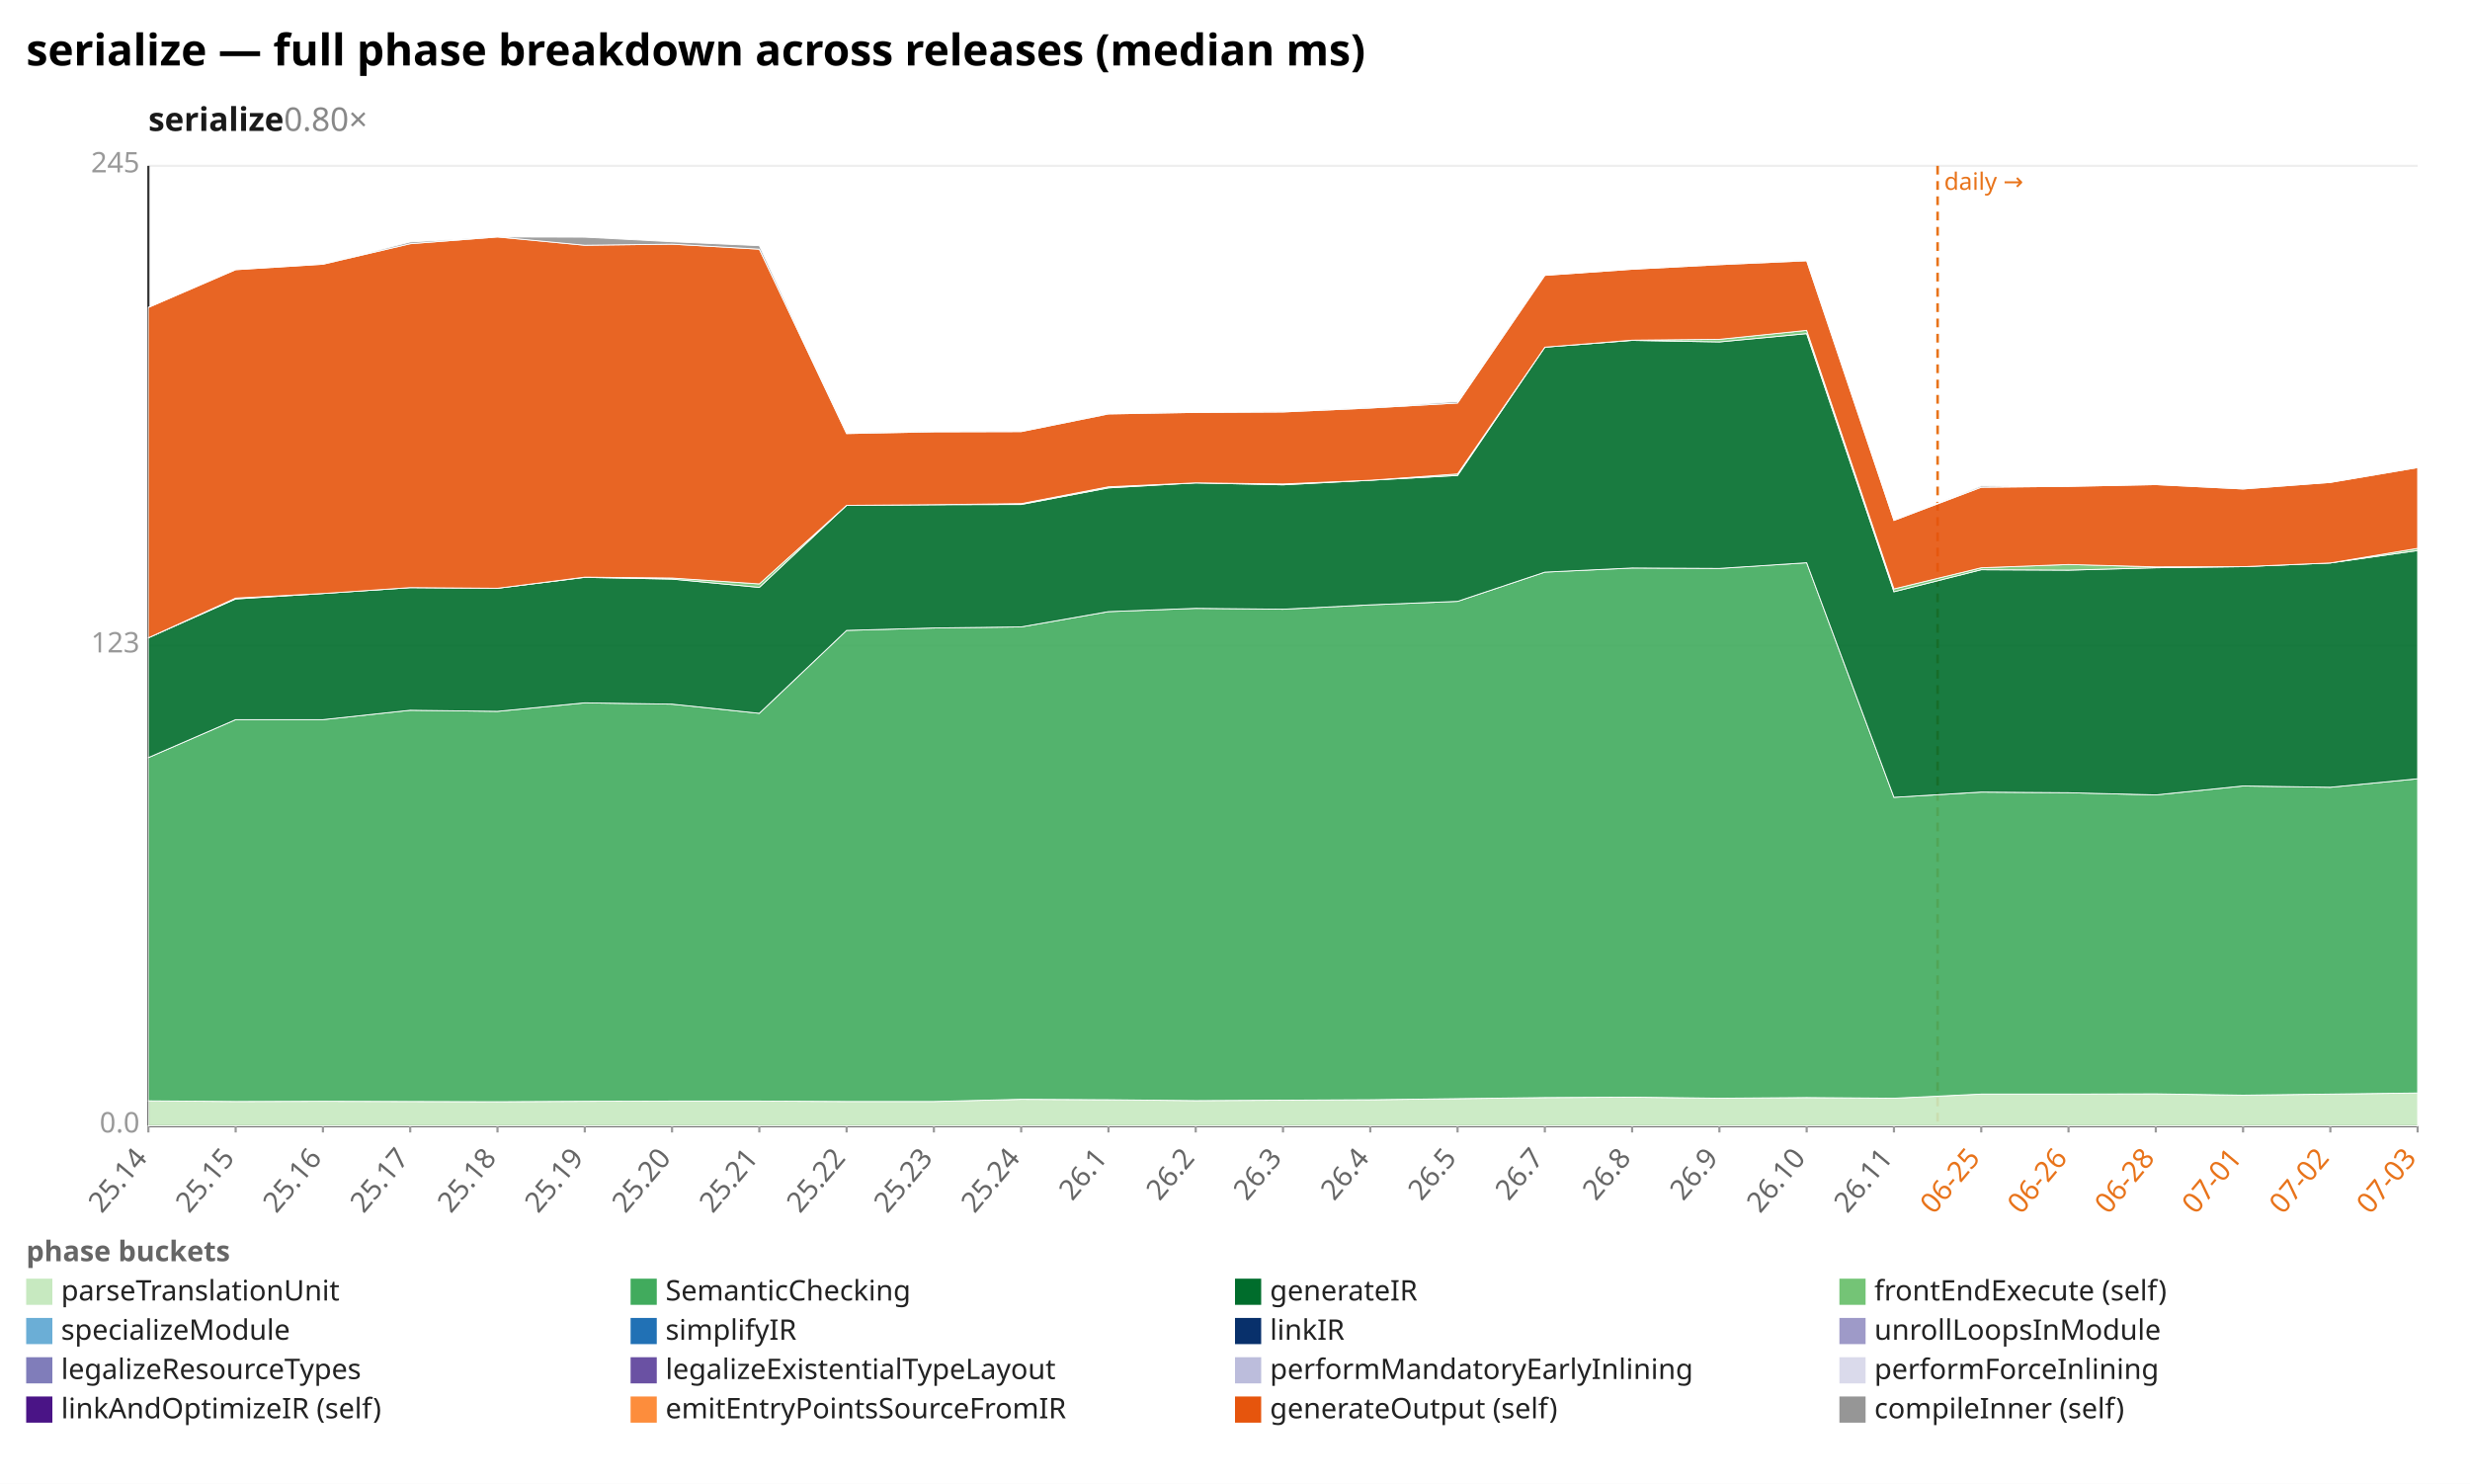
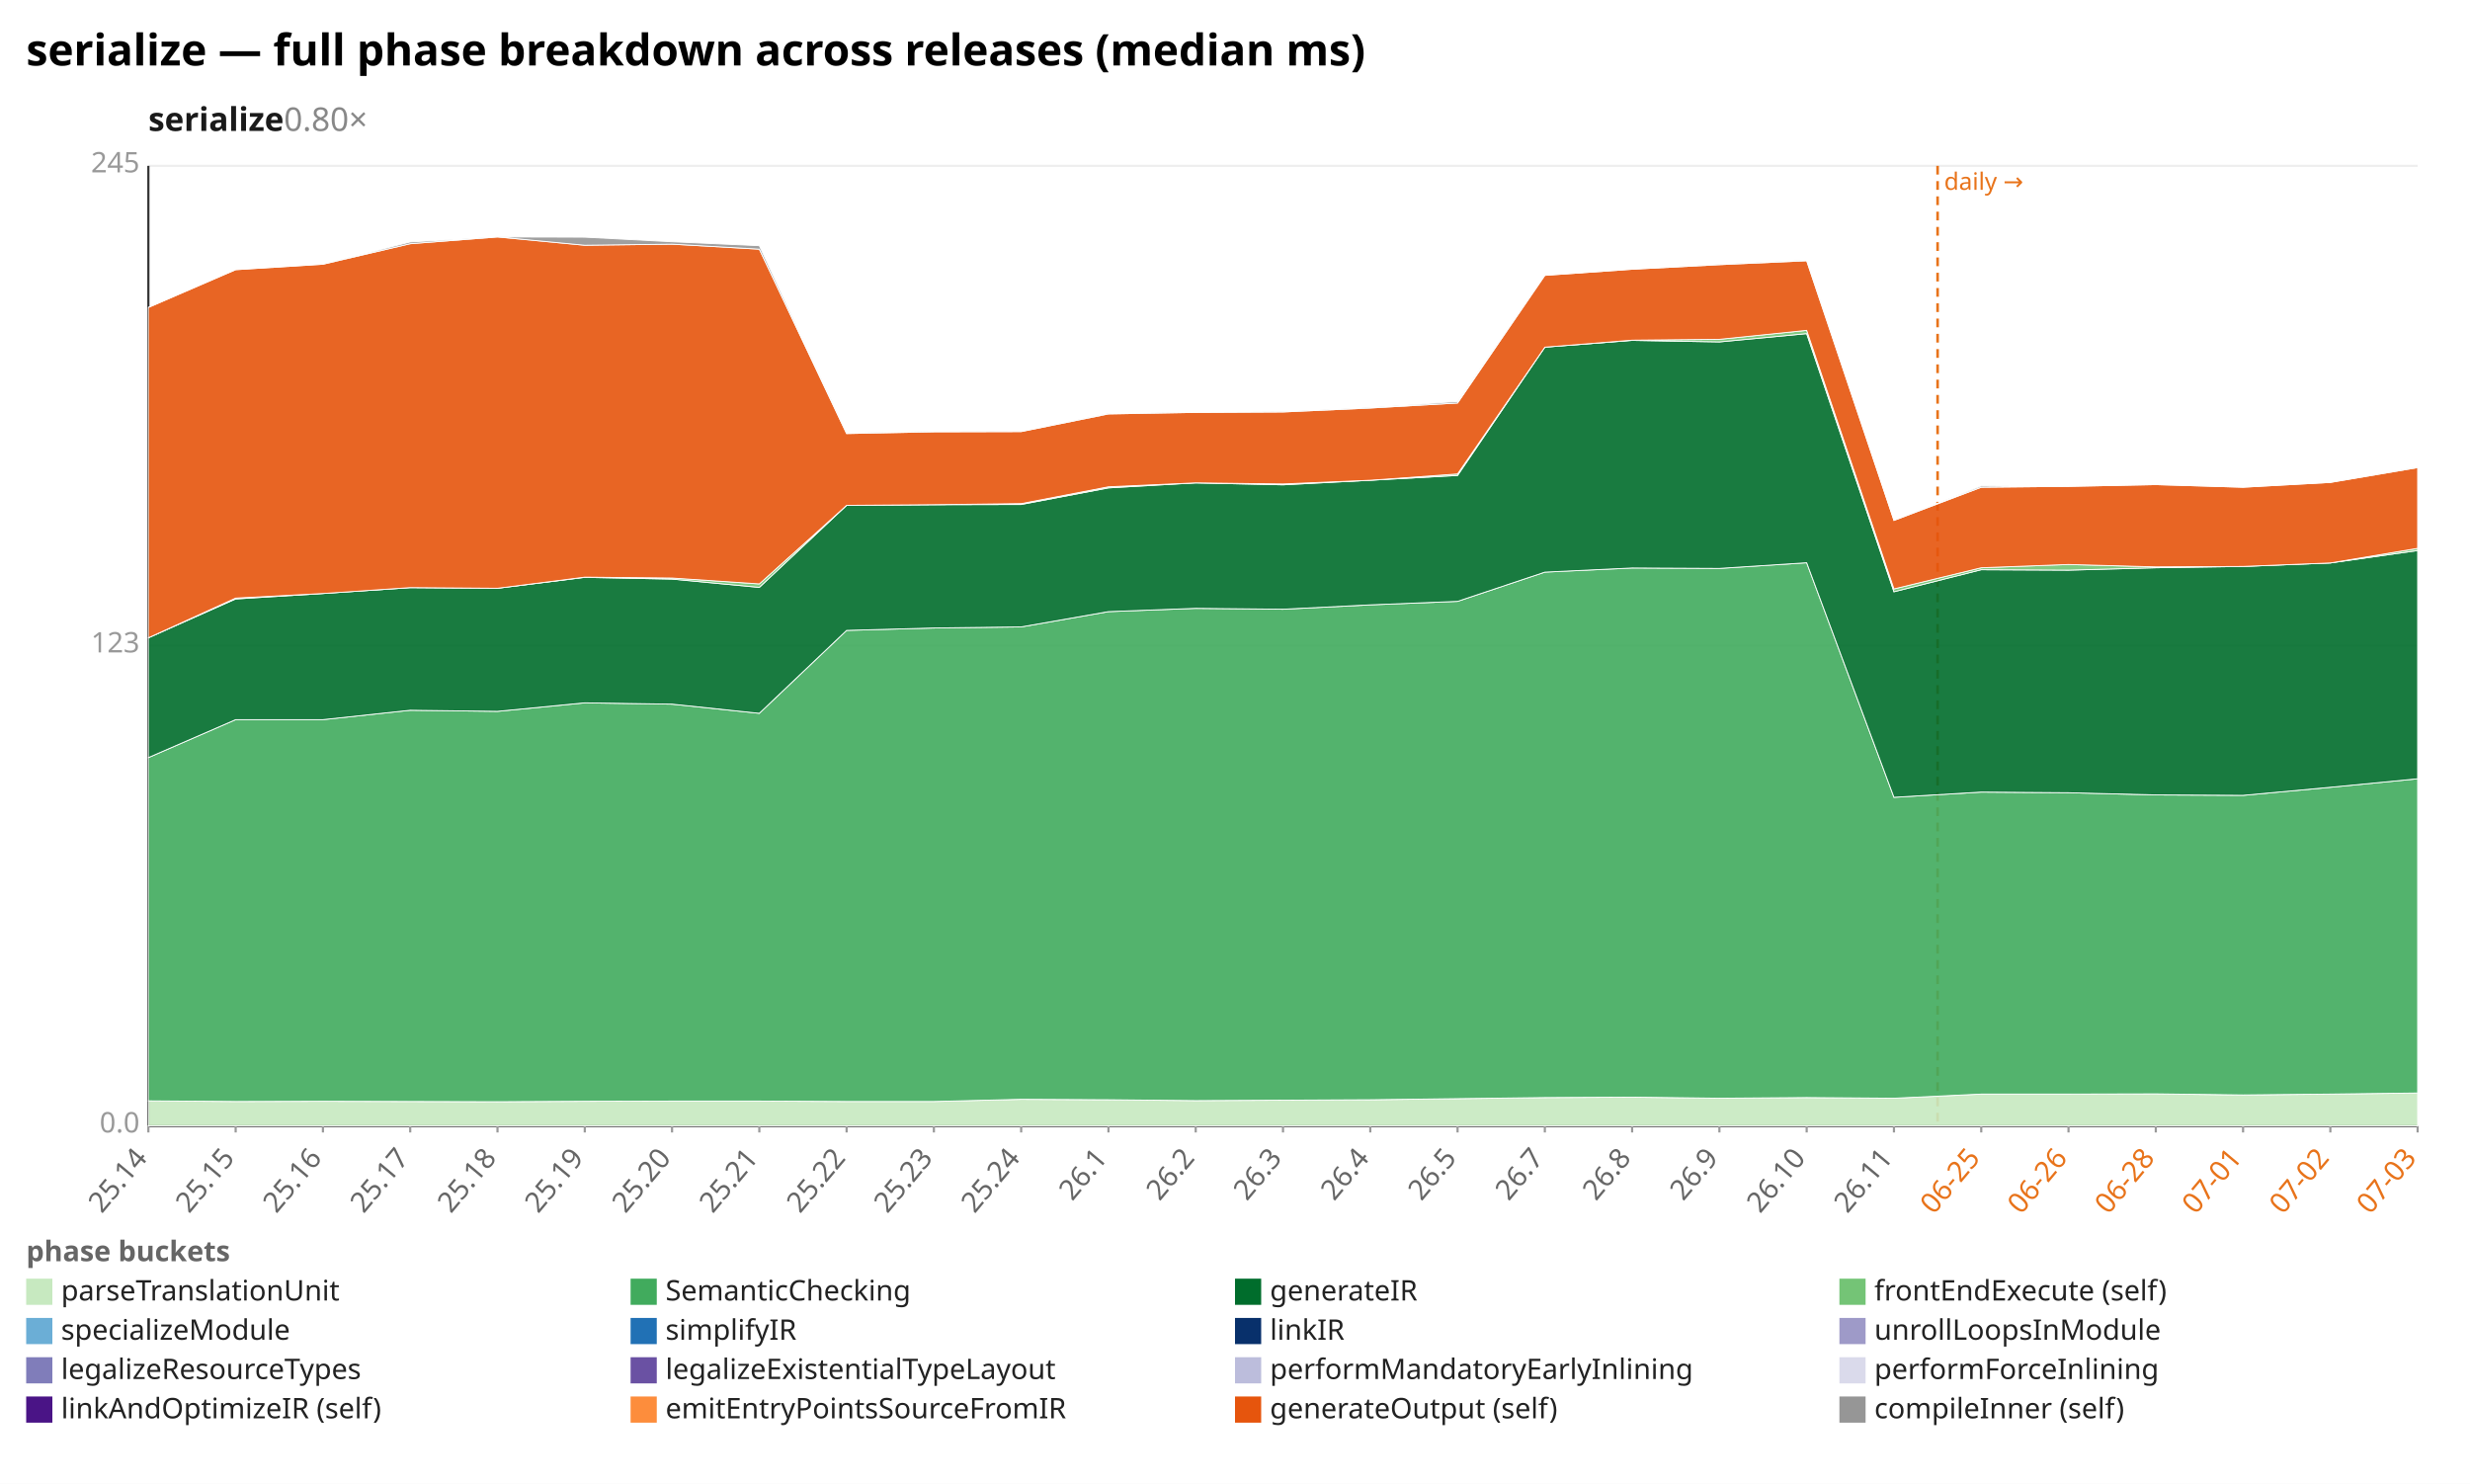
<svg xmlns="http://www.w3.org/2000/svg" width="1132" height="680" viewBox="0 0 1132 680" preserveAspectRatio="xMidYMid meet" font-family="sans-serif" font-size="13">
  <rect width="1132" height="680" fill="white" />
  <text x="12" y="30" font-size="20" font-weight="bold">serialize — full phase breakdown across releases (median ms)</text>
  <text x="68" y="60" font-size="15" font-weight="600" fill="#1a1a1a">serialize<tspan fill="#888" font-weight="400" text-decoration="none">  0.80×</tspan>
  </text>
  <line x1="68.0" y1="516.0" x2="1108.0" y2="516.0" stroke="#eee" />
  <text x="64.0" y="519.0" text-anchor="end" fill="#999">0.0</text>
  <line x1="68.0" y1="296.0" x2="1108.0" y2="296.0" stroke="#eee" />
  <text x="64.0" y="299.0" text-anchor="end" fill="#999">123</text>
  <line x1="68.0" y1="76.0" x2="1108.0" y2="76.0" stroke="#eee" />
  <text x="64.0" y="79.0" text-anchor="end" fill="#999">245</text>
  <line x1="68.0" y1="76.0" x2="68.0" y2="516.0" stroke="#333" />
  <line x1="68.0" y1="516.0" x2="1108.0" y2="516.0" stroke="#333" />
  <line x1="888.0" y1="76.0" x2="888.0" y2="516.0" stroke="#e8731a" stroke-width="1.2" stroke-dasharray="4 3" />
  <text x="891.0" y="87.0" fill="#e8731a" font-size="11">daily →</text>
  <line x1="68.0" y1="516.0" x2="68.0" y2="519.0" stroke="#999" />
  <text x="68.0" y="531.0" text-anchor="end" fill="#666" transform="rotate(-50 68.0 531.0)">25.14</text>
  <line x1="108.0" y1="516.0" x2="108.0" y2="519.0" stroke="#999" />
  <text x="108.0" y="531.0" text-anchor="end" fill="#666" transform="rotate(-50 108.0 531.0)">25.15</text>
  <line x1="148.0" y1="516.0" x2="148.0" y2="519.0" stroke="#999" />
  <text x="148.0" y="531.0" text-anchor="end" fill="#666" transform="rotate(-50 148.0 531.0)">25.16</text>
  <line x1="188.0" y1="516.0" x2="188.0" y2="519.0" stroke="#999" />
  <text x="188.0" y="531.0" text-anchor="end" fill="#666" transform="rotate(-50 188.0 531.0)">25.17</text>
  <line x1="228.0" y1="516.0" x2="228.0" y2="519.0" stroke="#999" />
  <text x="228.0" y="531.0" text-anchor="end" fill="#666" transform="rotate(-50 228.0 531.0)">25.18</text>
  <line x1="268.0" y1="516.0" x2="268.0" y2="519.0" stroke="#999" />
  <text x="268.0" y="531.0" text-anchor="end" fill="#666" transform="rotate(-50 268.0 531.0)">25.19</text>
  <line x1="308.0" y1="516.0" x2="308.0" y2="519.0" stroke="#999" />
  <text x="308.0" y="531.0" text-anchor="end" fill="#666" transform="rotate(-50 308.0 531.0)">25.20</text>
  <line x1="348.0" y1="516.0" x2="348.0" y2="519.0" stroke="#999" />
  <text x="348.0" y="531.0" text-anchor="end" fill="#666" transform="rotate(-50 348.0 531.0)">25.21</text>
  <line x1="388.0" y1="516.0" x2="388.0" y2="519.0" stroke="#999" />
  <text x="388.0" y="531.0" text-anchor="end" fill="#666" transform="rotate(-50 388.0 531.0)">25.22</text>
  <line x1="428.0" y1="516.0" x2="428.0" y2="519.0" stroke="#999" />
  <text x="428.0" y="531.0" text-anchor="end" fill="#666" transform="rotate(-50 428.0 531.0)">25.23</text>
  <line x1="468.0" y1="516.0" x2="468.0" y2="519.0" stroke="#999" />
  <text x="468.0" y="531.0" text-anchor="end" fill="#666" transform="rotate(-50 468.0 531.0)">25.24</text>
  <line x1="508.0" y1="516.0" x2="508.0" y2="519.0" stroke="#999" />
  <text x="508.0" y="531.0" text-anchor="end" fill="#666" transform="rotate(-50 508.0 531.0)">26.1</text>
  <line x1="548.0" y1="516.0" x2="548.0" y2="519.0" stroke="#999" />
  <text x="548.0" y="531.0" text-anchor="end" fill="#666" transform="rotate(-50 548.0 531.0)">26.2</text>
  <line x1="588.0" y1="516.0" x2="588.0" y2="519.0" stroke="#999" />
  <text x="588.0" y="531.0" text-anchor="end" fill="#666" transform="rotate(-50 588.0 531.0)">26.3</text>
  <line x1="628.0" y1="516.0" x2="628.0" y2="519.0" stroke="#999" />
  <text x="628.0" y="531.0" text-anchor="end" fill="#666" transform="rotate(-50 628.0 531.0)">26.4</text>
  <line x1="668.0" y1="516.0" x2="668.0" y2="519.0" stroke="#999" />
  <text x="668.0" y="531.0" text-anchor="end" fill="#666" transform="rotate(-50 668.0 531.0)">26.5</text>
  <line x1="708.0" y1="516.0" x2="708.0" y2="519.0" stroke="#999" />
  <text x="708.0" y="531.0" text-anchor="end" fill="#666" transform="rotate(-50 708.0 531.0)">26.7</text>
  <line x1="748.0" y1="516.0" x2="748.0" y2="519.0" stroke="#999" />
  <text x="748.0" y="531.0" text-anchor="end" fill="#666" transform="rotate(-50 748.0 531.0)">26.8</text>
  <line x1="788.0" y1="516.0" x2="788.0" y2="519.0" stroke="#999" />
  <text x="788.0" y="531.0" text-anchor="end" fill="#666" transform="rotate(-50 788.0 531.0)">26.9</text>
  <line x1="828.0" y1="516.0" x2="828.0" y2="519.0" stroke="#999" />
  <text x="828.0" y="531.0" text-anchor="end" fill="#666" transform="rotate(-50 828.0 531.0)">26.10</text>
  <line x1="868.0" y1="516.0" x2="868.0" y2="519.0" stroke="#999" />
  <text x="868.0" y="531.0" text-anchor="end" fill="#666" transform="rotate(-50 868.0 531.0)">26.11</text>
  <line x1="908.0" y1="516.0" x2="908.0" y2="519.0" stroke="#999" />
  <text x="908.0" y="531.0" text-anchor="end" fill="#e8731a" transform="rotate(-50 908.0 531.0)">06-25</text>
  <line x1="948.0" y1="516.0" x2="948.0" y2="519.0" stroke="#999" />
  <text x="948.0" y="531.0" text-anchor="end" fill="#e8731a" transform="rotate(-50 948.0 531.0)">06-26</text>
  <line x1="988.0" y1="516.0" x2="988.0" y2="519.0" stroke="#999" />
  <text x="988.0" y="531.0" text-anchor="end" fill="#e8731a" transform="rotate(-50 988.0 531.0)">06-28</text>
  <line x1="1028.0" y1="516.0" x2="1028.0" y2="519.0" stroke="#999" />
  <text x="1028.0" y="531.0" text-anchor="end" fill="#e8731a" transform="rotate(-50 1028.0 531.0)">07-01</text>
  <line x1="1068.0" y1="516.0" x2="1068.0" y2="519.0" stroke="#999" />
  <text x="1068.0" y="531.0" text-anchor="end" fill="#e8731a" transform="rotate(-50 1068.0 531.0)">07-02</text>
  <line x1="1108.0" y1="516.0" x2="1108.0" y2="519.0" stroke="#999" />
  <text x="1108.0" y="531.0" text-anchor="end" fill="#e8731a" transform="rotate(-50 1108.0 531.0)">07-03</text>
-   <polygon points="68.0,504.5 108.0,504.8 148.0,504.7 188.0,504.8 228.0,504.9 268.0,504.7 308.0,504.6 348.0,504.6 388.0,504.8 428.0,504.8 468.0,503.8 508.0,504.0 548.0,504.4 588.0,504.2 628.0,504.0 668.0,503.5 708.0,503.0 748.0,502.8 788.0,503.3 828.0,503.0 868.0,503.3 908.0,501.4 948.0,501.4 988.0,501.3 1028.0,501.9 1068.0,501.4 1108.0,500.9 1108.0,516.0 1068.0,516.0 1028.0,516.0 988.0,516.0 948.0,516.0 908.0,516.0 868.0,516.0 828.0,516.0 788.0,516.0 748.0,516.0 708.0,516.0 668.0,516.0 628.0,516.0 588.0,516.0 548.0,516.0 508.0,516.0 468.0,516.0 428.0,516.0 388.0,516.0 348.0,516.0 308.0,516.0 268.0,516.0 228.0,516.0 188.0,516.0 148.0,516.0 108.0,516.0 68.0,516.0" fill="#c7e9c0" fill-opacity="0.9" stroke="#fff" stroke-width="0.4" />
-   <polygon points="68.0,347.2 108.0,329.8 148.0,329.8 188.0,325.5 228.0,326.0 268.0,322.1 308.0,322.7 348.0,326.9 388.0,288.9 428.0,287.8 468.0,287.3 508.0,280.3 548.0,278.8 588.0,279.2 628.0,277.2 668.0,275.6 708.0,262.2 748.0,260.3 788.0,260.5 828.0,257.9 868.0,365.4 908.0,363.0 948.0,363.3 988.0,364.3 1028.0,360.2 1068.0,360.8 1108.0,356.9 1108.0,500.9 1068.0,501.4 1028.0,501.9 988.0,501.3 948.0,501.4 908.0,501.4 868.0,503.3 828.0,503.0 788.0,503.3 748.0,502.8 708.0,503.0 668.0,503.5 628.0,504.0 588.0,504.2 548.0,504.4 508.0,504.0 468.0,503.8 428.0,504.8 388.0,504.8 348.0,504.6 308.0,504.6 268.0,504.7 228.0,504.9 188.0,504.8 148.0,504.7 108.0,504.8 68.0,504.5" fill="#41ab5d" fill-opacity="0.9" stroke="#fff" stroke-width="0.4" />
-   <polygon points="68.0,292.3 108.0,274.5 148.0,272.0 188.0,269.3 228.0,269.6 268.0,264.6 308.0,265.4 348.0,269.2 388.0,231.6 428.0,231.3 468.0,231.2 508.0,223.6 548.0,221.3 588.0,222.2 628.0,220.1 668.0,217.9 708.0,159.1 748.0,156.0 788.0,156.7 828.0,152.9 868.0,271.2 908.0,261.1 948.0,261.3 988.0,260.2 1028.0,259.7 1068.0,258.0 1108.0,252.3 1108.0,356.9 1068.0,360.8 1028.0,360.2 988.0,364.3 948.0,363.3 908.0,363.0 868.0,365.4 828.0,257.9 788.0,260.5 748.0,260.3 708.0,262.2 668.0,275.6 628.0,277.2 588.0,279.2 548.0,278.8 508.0,280.3 468.0,287.3 428.0,287.8 388.0,288.9 348.0,326.9 308.0,322.7 268.0,322.1 228.0,326.0 188.0,325.5 148.0,329.8 108.0,329.8 68.0,347.2" fill="#006d2c" fill-opacity="0.9" stroke="#fff" stroke-width="0.4" />
-   <polygon points="68.0,292.3 108.0,274.1 148.0,272.0 188.0,269.3 228.0,269.6 268.0,264.5 308.0,264.9 348.0,267.6 388.0,231.6 428.0,231.3 468.0,230.8 508.0,223.1 548.0,221.3 588.0,221.8 628.0,220.1 668.0,217.2 708.0,159.1 748.0,155.9 788.0,155.5 828.0,151.4 868.0,269.9 908.0,260.2 948.0,258.7 988.0,259.8 1028.0,259.7 1068.0,258.0 1108.0,251.3 1108.0,252.3 1068.0,258.0 1028.0,259.7 988.0,260.2 948.0,261.3 908.0,261.1 868.0,271.2 828.0,152.9 788.0,156.7 748.0,156.0 708.0,159.1 668.0,217.9 628.0,220.1 588.0,222.2 548.0,221.3 508.0,223.6 468.0,231.2 428.0,231.3 388.0,231.6 348.0,269.2 308.0,265.4 268.0,264.6 228.0,269.6 188.0,269.3 148.0,272.0 108.0,274.5 68.0,292.3" fill="#74c476" fill-opacity="0.9" stroke="#fff" stroke-width="0.4" />
-   <polygon points="68.0,140.9 108.0,123.6 148.0,121.1 188.0,111.7 228.0,108.6 268.0,112.4 308.0,111.9 348.0,114.2 388.0,198.7 428.0,197.9 468.0,197.8 508.0,189.7 548.0,189.0 588.0,188.8 628.0,187.0 668.0,184.7 708.0,126.2 748.0,123.4 788.0,121.3 828.0,119.5 868.0,238.5 908.0,223.3 948.0,222.9 988.0,222.1 1028.0,224.1 1068.0,221.1 1108.0,214.3 1108.0,251.3 1068.0,258.0 1028.0,259.7 988.0,259.8 948.0,258.7 908.0,260.2 868.0,269.9 828.0,151.4 788.0,155.5 748.0,155.9 708.0,159.1 668.0,217.2 628.0,220.1 588.0,221.8 548.0,221.3 508.0,223.1 468.0,230.8 428.0,231.3 388.0,231.6 348.0,267.6 308.0,264.9 268.0,264.5 228.0,269.6 188.0,269.3 148.0,272.0 108.0,274.1 68.0,292.3" fill="#e6550d" fill-opacity="0.9" stroke="#fff" stroke-width="0.4" />
-   <polygon points="68.0,140.9 108.0,123.6 148.0,121.1 188.0,110.9 228.0,108.6 268.0,108.7 308.0,110.8 348.0,112.6 388.0,198.5 428.0,197.6 468.0,197.8 508.0,189.5 548.0,189.0 588.0,188.7 628.0,186.8 668.0,184.0 708.0,126.2 748.0,123.4 788.0,121.2 828.0,119.2 868.0,238.5 908.0,222.7 948.0,222.9 988.0,222.1 1028.0,224.0 1068.0,221.1 1108.0,214.1 1108.0,214.3 1068.0,221.1 1028.0,224.1 988.0,222.1 948.0,222.9 908.0,223.3 868.0,238.5 828.0,119.5 788.0,121.3 748.0,123.4 708.0,126.2 668.0,184.7 628.0,187.0 588.0,188.8 548.0,189.0 508.0,189.7 468.0,197.8 428.0,197.9 388.0,198.7 348.0,114.2 308.0,111.9 268.0,112.4 228.0,108.6 188.0,111.7 148.0,121.1 108.0,123.6 68.0,140.9" fill="#969696" fill-opacity="0.9" stroke="#fff" stroke-width="0.4" />
+   <polygon points="68.0,504.5 108.0,504.8 148.0,504.7 188.0,504.8 228.0,504.9 268.0,504.7 308.0,504.6 348.0,504.6 388.0,504.8 428.0,504.8 468.0,503.8 508.0,504.0 548.0,504.4 588.0,504.2 628.0,504.0 668.0,503.5 708.0,503.0 748.0,502.8 788.0,503.3 828.0,503.0 868.0,503.3 908.0,501.4 948.0,501.4 988.0,501.3 1028.0,501.8 1068.0,501.4 1108.0,500.9 1108.0,516.0 1068.0,516.0 1028.0,516.0 988.0,516.0 948.0,516.0 908.0,516.0 868.0,516.0 828.0,516.0 788.0,516.0 748.0,516.0 708.0,516.0 668.0,516.0 628.0,516.0 588.0,516.0 548.0,516.0 508.0,516.0 468.0,516.0 428.0,516.0 388.0,516.0 348.0,516.0 308.0,516.0 268.0,516.0 228.0,516.0 188.0,516.0 148.0,516.0 108.0,516.0 68.0,516.0" fill="#c7e9c0" fill-opacity="0.9" stroke="#fff" stroke-width="0.4" />
+   <polygon points="68.0,347.2 108.0,329.8 148.0,329.8 188.0,325.5 228.0,326.0 268.0,322.1 308.0,322.7 348.0,326.9 388.0,288.9 428.0,287.8 468.0,287.3 508.0,280.3 548.0,278.8 588.0,279.2 628.0,277.2 668.0,275.6 708.0,262.2 748.0,260.3 788.0,260.5 828.0,257.9 868.0,365.4 908.0,363.0 948.0,363.3 988.0,364.3 1028.0,364.5 1068.0,360.8 1108.0,356.9 1108.0,500.9 1068.0,501.4 1028.0,501.8 988.0,501.3 948.0,501.4 908.0,501.4 868.0,503.3 828.0,503.0 788.0,503.3 748.0,502.8 708.0,503.0 668.0,503.5 628.0,504.0 588.0,504.2 548.0,504.4 508.0,504.0 468.0,503.8 428.0,504.8 388.0,504.8 348.0,504.6 308.0,504.6 268.0,504.7 228.0,504.9 188.0,504.8 148.0,504.7 108.0,504.8 68.0,504.5" fill="#41ab5d" fill-opacity="0.9" stroke="#fff" stroke-width="0.4" />
+   <polygon points="68.0,292.3 108.0,274.5 148.0,272.0 188.0,269.3 228.0,269.6 268.0,264.6 308.0,265.4 348.0,269.2 388.0,231.6 428.0,231.3 468.0,231.2 508.0,223.6 548.0,221.3 588.0,222.2 628.0,220.1 668.0,217.9 708.0,159.1 748.0,156.0 788.0,156.7 828.0,152.9 868.0,271.2 908.0,261.1 948.0,261.3 988.0,260.2 1028.0,259.6 1068.0,258.0 1108.0,252.3 1108.0,356.9 1068.0,360.8 1028.0,364.5 988.0,364.3 948.0,363.3 908.0,363.0 868.0,365.4 828.0,257.9 788.0,260.5 748.0,260.3 708.0,262.2 668.0,275.6 628.0,277.2 588.0,279.2 548.0,278.8 508.0,280.3 468.0,287.3 428.0,287.8 388.0,288.9 348.0,326.9 308.0,322.7 268.0,322.1 228.0,326.0 188.0,325.5 148.0,329.8 108.0,329.8 68.0,347.2" fill="#006d2c" fill-opacity="0.9" stroke="#fff" stroke-width="0.4" />
+   <polygon points="68.0,292.3 108.0,274.1 148.0,272.0 188.0,269.3 228.0,269.6 268.0,264.5 308.0,264.9 348.0,267.6 388.0,231.6 428.0,231.3 468.0,230.8 508.0,223.1 548.0,221.3 588.0,221.8 628.0,220.1 668.0,217.2 708.0,159.1 748.0,155.9 788.0,155.5 828.0,151.4 868.0,269.9 908.0,260.2 948.0,258.7 988.0,259.8 1028.0,259.6 1068.0,258.0 1108.0,251.3 1108.0,252.3 1068.0,258.0 1028.0,259.6 988.0,260.2 948.0,261.3 908.0,261.1 868.0,271.2 828.0,152.9 788.0,156.7 748.0,156.0 708.0,159.1 668.0,217.9 628.0,220.1 588.0,222.2 548.0,221.3 508.0,223.6 468.0,231.2 428.0,231.3 388.0,231.6 348.0,269.2 308.0,265.4 268.0,264.6 228.0,269.6 188.0,269.3 148.0,272.0 108.0,274.5 68.0,292.3" fill="#74c476" fill-opacity="0.9" stroke="#fff" stroke-width="0.4" />
+   <polygon points="68.0,140.9 108.0,123.6 148.0,121.1 188.0,111.7 228.0,108.6 268.0,112.4 308.0,111.9 348.0,114.2 388.0,198.7 428.0,197.9 468.0,197.8 508.0,189.7 548.0,189.0 588.0,188.8 628.0,187.0 668.0,184.7 708.0,126.2 748.0,123.4 788.0,121.3 828.0,119.5 868.0,238.5 908.0,223.3 948.0,222.9 988.0,222.1 1028.0,223.3 1068.0,221.1 1108.0,214.3 1108.0,251.3 1068.0,258.0 1028.0,259.6 988.0,259.8 948.0,258.7 908.0,260.2 868.0,269.9 828.0,151.4 788.0,155.5 748.0,155.9 708.0,159.1 668.0,217.2 628.0,220.1 588.0,221.8 548.0,221.3 508.0,223.1 468.0,230.8 428.0,231.3 388.0,231.6 348.0,267.6 308.0,264.9 268.0,264.5 228.0,269.6 188.0,269.3 148.0,272.0 108.0,274.1 68.0,292.3" fill="#e6550d" fill-opacity="0.9" stroke="#fff" stroke-width="0.4" />
+   <polygon points="68.0,140.9 108.0,123.6 148.0,121.1 188.0,110.9 228.0,108.6 268.0,108.7 308.0,110.8 348.0,112.6 388.0,198.5 428.0,197.6 468.0,197.8 508.0,189.5 548.0,189.0 588.0,188.7 628.0,186.8 668.0,184.0 708.0,126.2 748.0,123.4 788.0,121.2 828.0,119.2 868.0,238.5 908.0,222.7 948.0,222.9 988.0,222.1 1028.0,223.3 1068.0,221.1 1108.0,214.1 1108.0,214.3 1068.0,221.1 1028.0,223.3 988.0,222.1 948.0,222.9 908.0,223.3 868.0,238.5 828.0,119.5 788.0,121.3 748.0,123.4 708.0,126.2 668.0,184.7 628.0,187.0 588.0,188.8 548.0,189.0 508.0,189.7 468.0,197.8 428.0,197.9 388.0,198.7 348.0,114.2 308.0,111.9 268.0,112.4 228.0,108.6 188.0,111.7 148.0,121.1 108.0,123.6 68.0,140.9" fill="#969696" fill-opacity="0.9" stroke="#fff" stroke-width="0.4" />
  <text x="12" y="578" fill="#666" font-weight="600">phase buckets</text>
  <rect x="12" y="586" width="12" height="12" fill="#c7e9c0" />
  <text x="28" y="596" fill="#222">parseTranslationUnit</text>
  <rect x="289" y="586" width="12" height="12" fill="#41ab5d" />
  <text x="305" y="596" fill="#222">SemanticChecking</text>
  <rect x="566" y="586" width="12" height="12" fill="#006d2c" />
  <text x="582" y="596" fill="#222">generateIR</text>
  <rect x="843" y="586" width="12" height="12" fill="#74c476" />
  <text x="859" y="596" fill="#222">frontEndExecute (self)</text>
  <rect x="12" y="604" width="12" height="12" fill="#6baed6" />
  <text x="28" y="614" fill="#222">specializeModule</text>
  <rect x="289" y="604" width="12" height="12" fill="#2171b5" />
  <text x="305" y="614" fill="#222">simplifyIR</text>
  <rect x="566" y="604" width="12" height="12" fill="#08306b" />
  <text x="582" y="614" fill="#222">linkIR</text>
  <rect x="843" y="604" width="12" height="12" fill="#9e9ac8" />
  <text x="859" y="614" fill="#222">unrollLoopsInModule</text>
  <rect x="12" y="622" width="12" height="12" fill="#807dba" />
  <text x="28" y="632" fill="#222">legalizeResourceTypes</text>
  <rect x="289" y="622" width="12" height="12" fill="#6a51a3" />
  <text x="305" y="632" fill="#222">legalizeExistentialTypeLayout</text>
  <rect x="566" y="622" width="12" height="12" fill="#bcbddc" />
  <text x="582" y="632" fill="#222">performMandatoryEarlyInlining</text>
  <rect x="843" y="622" width="12" height="12" fill="#dadaeb" />
  <text x="859" y="632" fill="#222">performForceInlining</text>
  <rect x="12" y="640" width="12" height="12" fill="#4a1486" />
  <text x="28" y="650" fill="#222">linkAndOptimizeIR (self)</text>
  <rect x="289" y="640" width="12" height="12" fill="#fd8d3c" />
  <text x="305" y="650" fill="#222">emitEntryPointsSourceFromIR</text>
  <rect x="566" y="640" width="12" height="12" fill="#e6550d" />
  <text x="582" y="650" fill="#222">generateOutput (self)</text>
  <rect x="843" y="640" width="12" height="12" fill="#969696" />
  <text x="859" y="650" fill="#222">compileInner (self)</text>
</svg>
